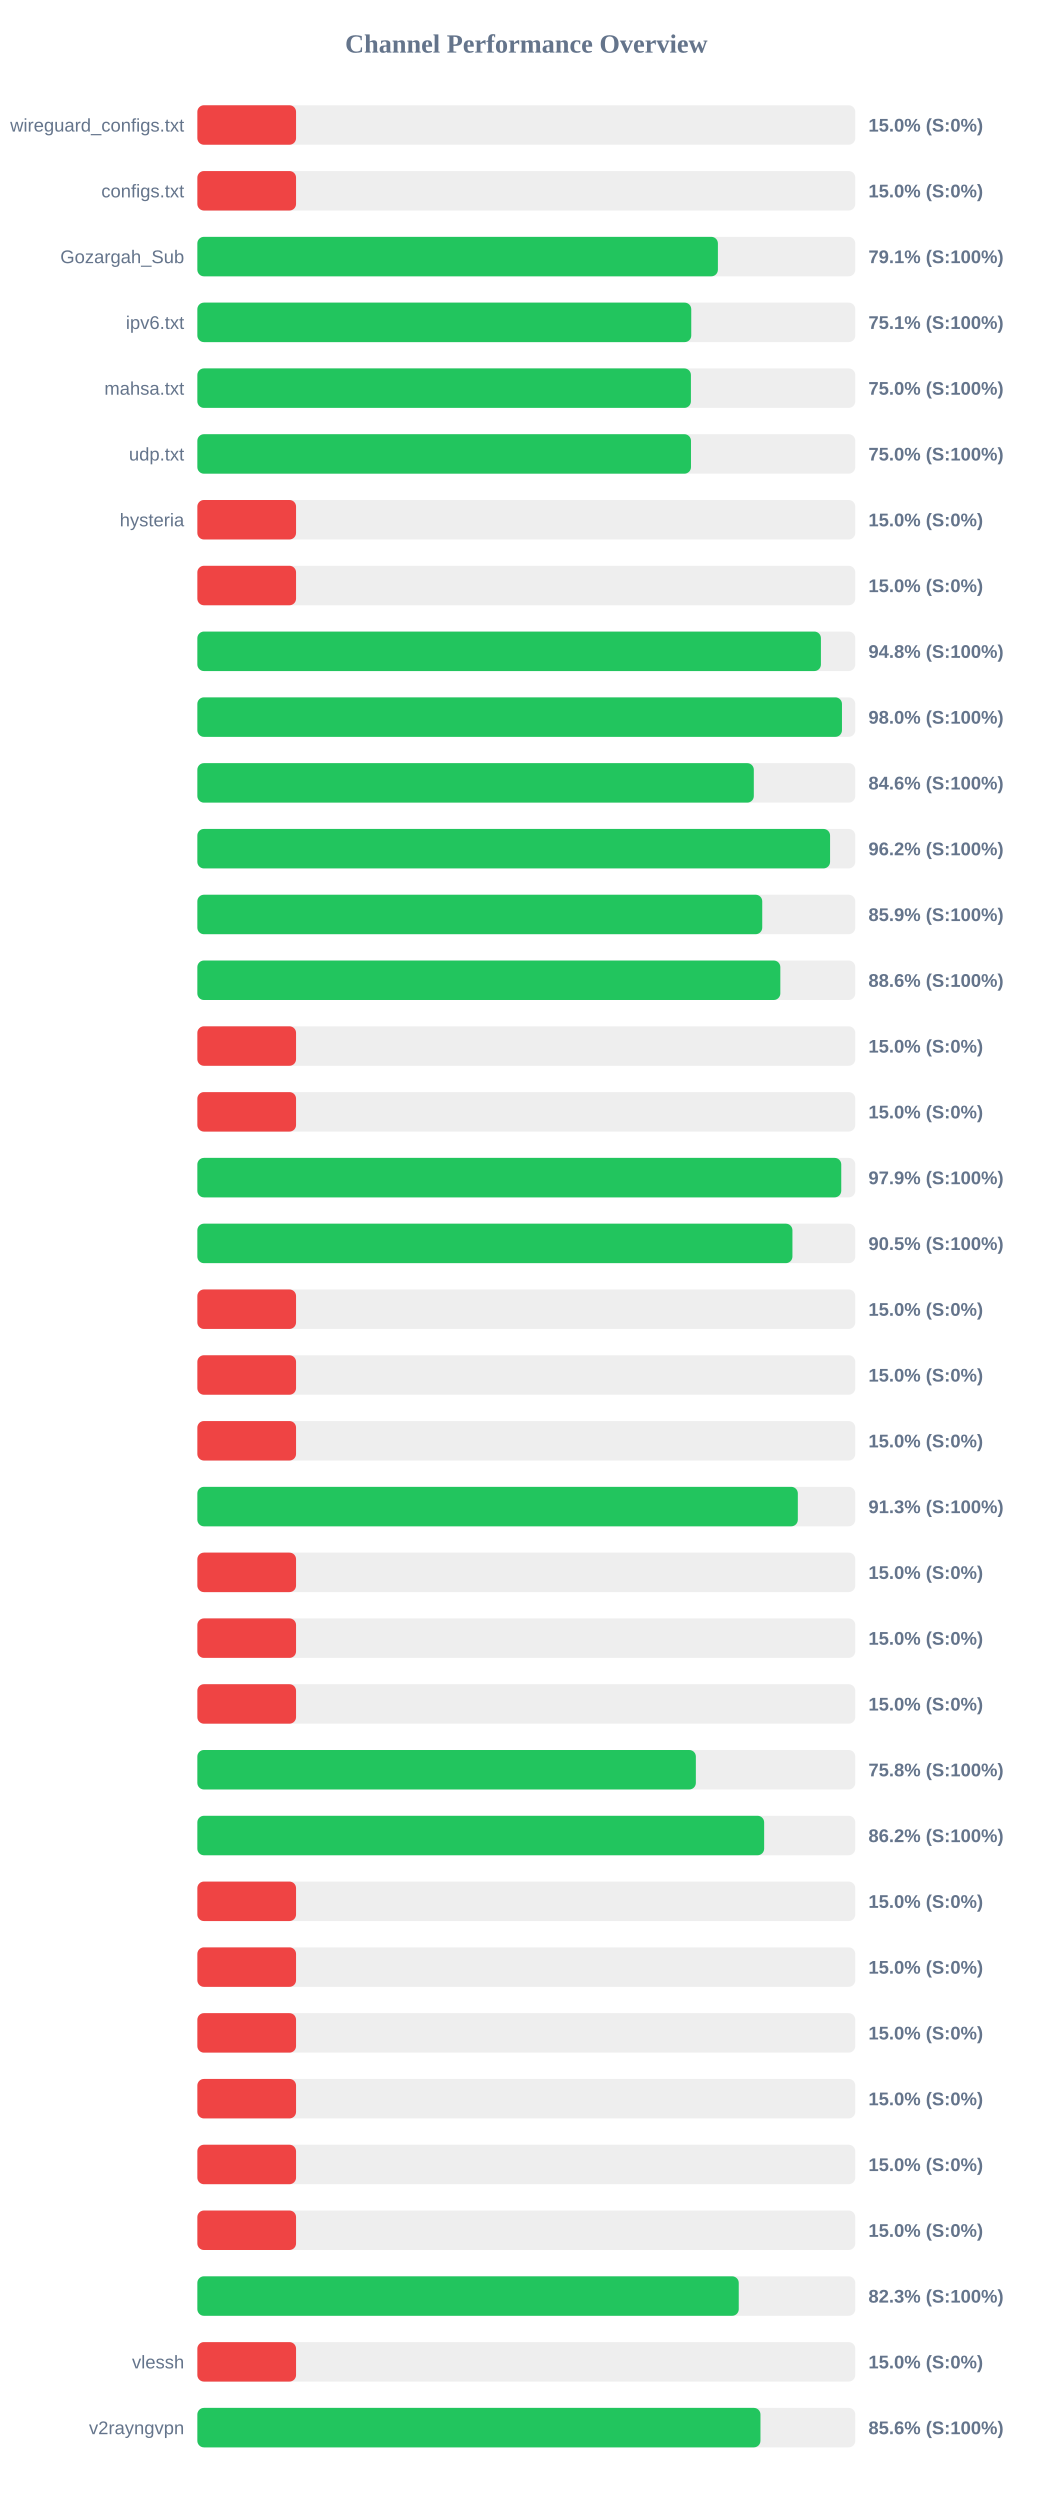
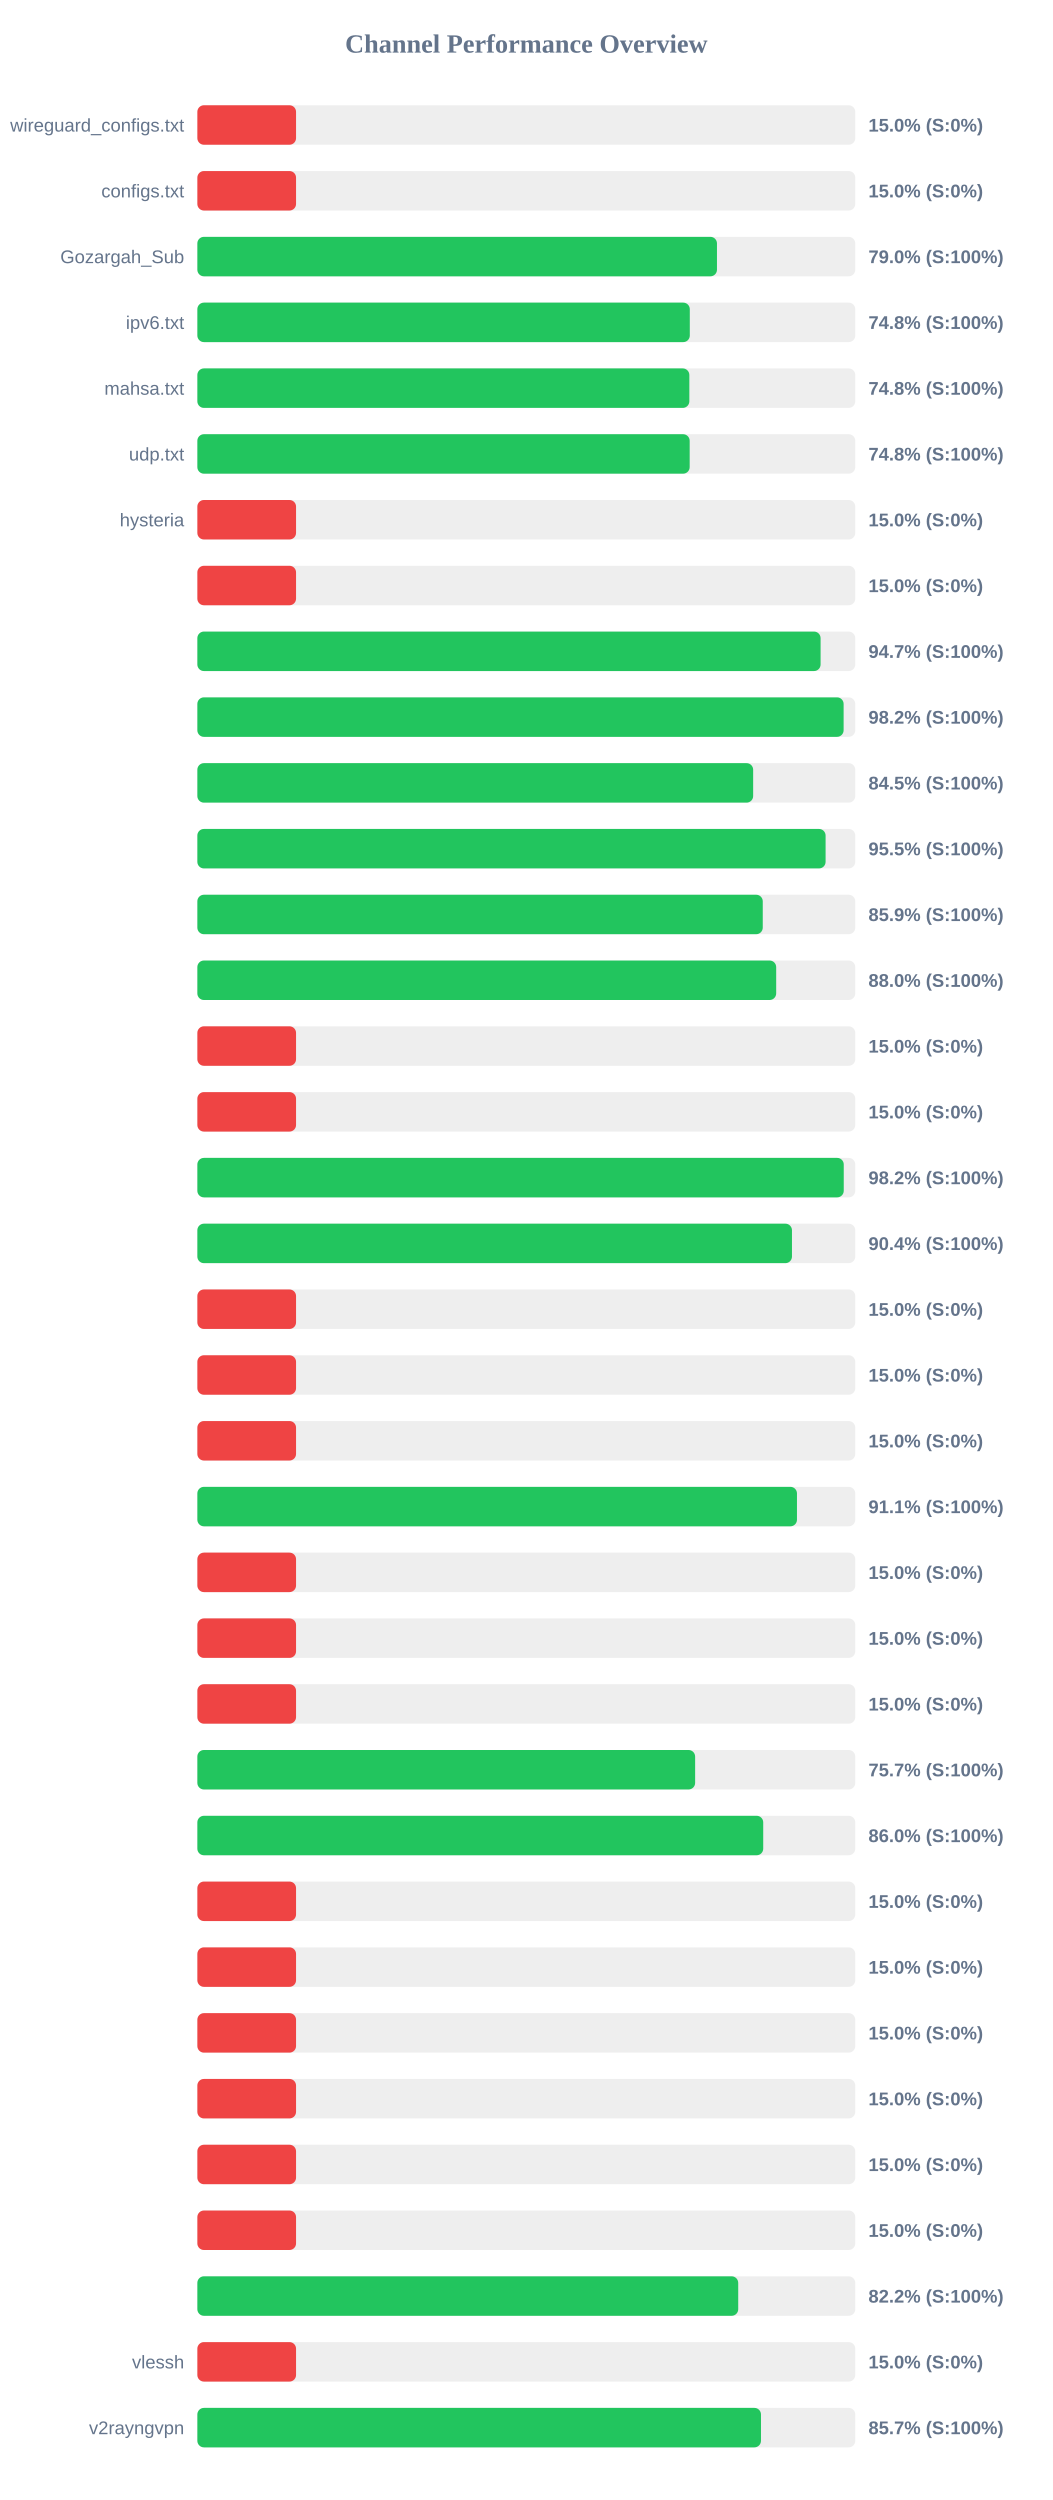
<svg xmlns="http://www.w3.org/2000/svg" width="800" height="1900" version="1.1">
  <style>
        .row { font: 14px Arial; fill: #64748b; }
        .score { font: bold 14px Arial; fill: #64748b; }
    </style>
  <text x="400" y="40" text-anchor="middle" font-size="20px" font-weight="bold" fill="#64748b">Channel Performance Overview</text>
  <rect x="150" y="80" width="500" height="30" fill="#eee" rx="5" />
  <rect x="150" y="80" width="75.0" height="30" fill="#ef4444" rx="5" />
  <text x="140" y="100" text-anchor="end" class="row">wireguard_configs.txt</text>
  <text x="660" y="100" text-anchor="start" class="score">15.0% (S:0%)</text>
  <rect x="150" y="130" width="500" height="30" fill="#eee" rx="5" />
  <rect x="150" y="130" width="75.0" height="30" fill="#ef4444" rx="5" />
  <text x="140" y="150" text-anchor="end" class="row">configs.txt</text>
  <text x="660" y="150" text-anchor="start" class="score">15.0% (S:0%)</text>
  <rect x="150" y="180" width="500" height="30" fill="#eee" rx="5" />
-   <rect x="150" y="180" width="395.6" height="30" fill="#22c55e" rx="5" />
+   <rect x="150" y="180" width="394.9" height="30" fill="#22c55e" rx="5" />
  <text x="140" y="200" text-anchor="end" class="row">Gozargah_Sub</text>
-   <text x="660" y="200" text-anchor="start" class="score">79.1% (S:100%)</text>
+   <text x="660" y="200" text-anchor="start" class="score">79.0% (S:100%)</text>
  <rect x="150" y="230" width="500" height="30" fill="#eee" rx="5" />
-   <rect x="150" y="230" width="375.35" height="30" fill="#22c55e" rx="5" />
+   <rect x="150" y="230" width="374.25" height="30" fill="#22c55e" rx="5" />
  <text x="140" y="250" text-anchor="end" class="row">ipv6.txt</text>
-   <text x="660" y="250" text-anchor="start" class="score">75.1% (S:100%)</text>
+   <text x="660" y="250" text-anchor="start" class="score">74.8% (S:100%)</text>
  <rect x="150" y="280" width="500" height="30" fill="#eee" rx="5" />
-   <rect x="150" y="280" width="375.1" height="30" fill="#22c55e" rx="5" />
+   <rect x="150" y="280" width="373.9" height="30" fill="#22c55e" rx="5" />
  <text x="140" y="300" text-anchor="end" class="row">mahsa.txt</text>
-   <text x="660" y="300" text-anchor="start" class="score">75.0% (S:100%)</text>
+   <text x="660" y="300" text-anchor="start" class="score">74.8% (S:100%)</text>
  <rect x="150" y="330" width="500" height="30" fill="#eee" rx="5" />
-   <rect x="150" y="330" width="375.15" height="30" fill="#22c55e" rx="5" />
+   <rect x="150" y="330" width="374.15" height="30" fill="#22c55e" rx="5" />
  <text x="140" y="350" text-anchor="end" class="row">udp.txt</text>
-   <text x="660" y="350" text-anchor="start" class="score">75.0% (S:100%)</text>
+   <text x="660" y="350" text-anchor="start" class="score">74.8% (S:100%)</text>
  <rect x="150" y="380" width="500" height="30" fill="#eee" rx="5" />
  <rect x="150" y="380" width="75.0" height="30" fill="#ef4444" rx="5" />
  <text x="140" y="400" text-anchor="end" class="row">hysteria</text>
  <text x="660" y="400" text-anchor="start" class="score">15.0% (S:0%)</text>
  <rect x="150" y="430" width="500" height="30" fill="#eee" rx="5" />
  <rect x="150" y="430" width="75.0" height="30" fill="#ef4444" rx="5" />
  <text x="140" y="450" text-anchor="end" class="row" />
  <text x="660" y="450" text-anchor="start" class="score">15.0% (S:0%)</text>
  <rect x="150" y="480" width="500" height="30" fill="#eee" rx="5" />
-   <rect x="150" y="480" width="473.9" height="30" fill="#22c55e" rx="5" />
+   <rect x="150" y="480" width="473.65" height="30" fill="#22c55e" rx="5" />
  <text x="140" y="500" text-anchor="end" class="row" />
-   <text x="660" y="500" text-anchor="start" class="score">94.8% (S:100%)</text>
+   <text x="660" y="500" text-anchor="start" class="score">94.7% (S:100%)</text>
  <rect x="150" y="530" width="500" height="30" fill="#eee" rx="5" />
-   <rect x="150" y="530" width="489.9" height="30" fill="#22c55e" rx="5" />
+   <rect x="150" y="530" width="491.15" height="30" fill="#22c55e" rx="5" />
  <text x="140" y="550" text-anchor="end" class="row" />
-   <text x="660" y="550" text-anchor="start" class="score">98.0% (S:100%)</text>
+   <text x="660" y="550" text-anchor="start" class="score">98.2% (S:100%)</text>
  <rect x="150" y="580" width="500" height="30" fill="#eee" rx="5" />
-   <rect x="150" y="580" width="422.9" height="30" fill="#22c55e" rx="5" />
+   <rect x="150" y="580" width="422.4" height="30" fill="#22c55e" rx="5" />
  <text x="140" y="600" text-anchor="end" class="row" />
-   <text x="660" y="600" text-anchor="start" class="score">84.6% (S:100%)</text>
+   <text x="660" y="600" text-anchor="start" class="score">84.5% (S:100%)</text>
  <rect x="150" y="630" width="500" height="30" fill="#eee" rx="5" />
-   <rect x="150" y="630" width="480.85" height="30" fill="#22c55e" rx="5" />
+   <rect x="150" y="630" width="477.45" height="30" fill="#22c55e" rx="5" />
  <text x="140" y="650" text-anchor="end" class="row" />
-   <text x="660" y="650" text-anchor="start" class="score">96.2% (S:100%)</text>
+   <text x="660" y="650" text-anchor="start" class="score">95.5% (S:100%)</text>
  <rect x="150" y="680" width="500" height="30" fill="#eee" rx="5" />
-   <rect x="150" y="680" width="429.3" height="30" fill="#22c55e" rx="5" />
+   <rect x="150" y="680" width="429.7" height="30" fill="#22c55e" rx="5" />
  <text x="140" y="700" text-anchor="end" class="row" />
  <text x="660" y="700" text-anchor="start" class="score">85.9% (S:100%)</text>
  <rect x="150" y="730" width="500" height="30" fill="#eee" rx="5" />
-   <rect x="150" y="730" width="443.05" height="30" fill="#22c55e" rx="5" />
+   <rect x="150" y="730" width="439.9" height="30" fill="#22c55e" rx="5" />
  <text x="140" y="750" text-anchor="end" class="row" />
-   <text x="660" y="750" text-anchor="start" class="score">88.6% (S:100%)</text>
+   <text x="660" y="750" text-anchor="start" class="score">88.0% (S:100%)</text>
  <rect x="150" y="780" width="500" height="30" fill="#eee" rx="5" />
  <rect x="150" y="780" width="75.0" height="30" fill="#ef4444" rx="5" />
  <text x="140" y="800" text-anchor="end" class="row" />
  <text x="660" y="800" text-anchor="start" class="score">15.0% (S:0%)</text>
  <rect x="150" y="830" width="500" height="30" fill="#eee" rx="5" />
  <rect x="150" y="830" width="75.0" height="30" fill="#ef4444" rx="5" />
  <text x="140" y="850" text-anchor="end" class="row" />
  <text x="660" y="850" text-anchor="start" class="score">15.0% (S:0%)</text>
  <rect x="150" y="880" width="500" height="30" fill="#eee" rx="5" />
-   <rect x="150" y="880" width="489.35" height="30" fill="#22c55e" rx="5" />
+   <rect x="150" y="880" width="491.25" height="30" fill="#22c55e" rx="5" />
  <text x="140" y="900" text-anchor="end" class="row" />
-   <text x="660" y="900" text-anchor="start" class="score">97.9% (S:100%)</text>
+   <text x="660" y="900" text-anchor="start" class="score">98.2% (S:100%)</text>
  <rect x="150" y="930" width="500" height="30" fill="#eee" rx="5" />
-   <rect x="150" y="930" width="452.25" height="30" fill="#22c55e" rx="5" />
+   <rect x="150" y="930" width="451.9" height="30" fill="#22c55e" rx="5" />
  <text x="140" y="950" text-anchor="end" class="row" />
-   <text x="660" y="950" text-anchor="start" class="score">90.5% (S:100%)</text>
+   <text x="660" y="950" text-anchor="start" class="score">90.4% (S:100%)</text>
  <rect x="150" y="980" width="500" height="30" fill="#eee" rx="5" />
  <rect x="150" y="980" width="75.0" height="30" fill="#ef4444" rx="5" />
  <text x="140" y="1000" text-anchor="end" class="row" />
  <text x="660" y="1000" text-anchor="start" class="score">15.0% (S:0%)</text>
  <rect x="150" y="1030" width="500" height="30" fill="#eee" rx="5" />
  <rect x="150" y="1030" width="75.0" height="30" fill="#ef4444" rx="5" />
  <text x="140" y="1050" text-anchor="end" class="row" />
  <text x="660" y="1050" text-anchor="start" class="score">15.0% (S:0%)</text>
  <rect x="150" y="1080" width="500" height="30" fill="#eee" rx="5" />
  <rect x="150" y="1080" width="75.0" height="30" fill="#ef4444" rx="5" />
  <text x="140" y="1100" text-anchor="end" class="row" />
  <text x="660" y="1100" text-anchor="start" class="score">15.0% (S:0%)</text>
  <rect x="150" y="1130" width="500" height="30" fill="#eee" rx="5" />
-   <rect x="150" y="1130" width="456.35" height="30" fill="#22c55e" rx="5" />
+   <rect x="150" y="1130" width="455.7" height="30" fill="#22c55e" rx="5" />
  <text x="140" y="1150" text-anchor="end" class="row" />
-   <text x="660" y="1150" text-anchor="start" class="score">91.3% (S:100%)</text>
+   <text x="660" y="1150" text-anchor="start" class="score">91.1% (S:100%)</text>
  <rect x="150" y="1180" width="500" height="30" fill="#eee" rx="5" />
  <rect x="150" y="1180" width="75.0" height="30" fill="#ef4444" rx="5" />
  <text x="140" y="1200" text-anchor="end" class="row" />
  <text x="660" y="1200" text-anchor="start" class="score">15.0% (S:0%)</text>
  <rect x="150" y="1230" width="500" height="30" fill="#eee" rx="5" />
  <rect x="150" y="1230" width="75.0" height="30" fill="#ef4444" rx="5" />
  <text x="140" y="1250" text-anchor="end" class="row" />
  <text x="660" y="1250" text-anchor="start" class="score">15.0% (S:0%)</text>
  <rect x="150" y="1280" width="500" height="30" fill="#eee" rx="5" />
  <rect x="150" y="1280" width="75.0" height="30" fill="#ef4444" rx="5" />
  <text x="140" y="1300" text-anchor="end" class="row" />
  <text x="660" y="1300" text-anchor="start" class="score">15.0% (S:0%)</text>
  <rect x="150" y="1330" width="500" height="30" fill="#eee" rx="5" />
-   <rect x="150" y="1330" width="378.85" height="30" fill="#22c55e" rx="5" />
+   <rect x="150" y="1330" width="378.3" height="30" fill="#22c55e" rx="5" />
  <text x="140" y="1350" text-anchor="end" class="row" />
-   <text x="660" y="1350" text-anchor="start" class="score">75.8% (S:100%)</text>
+   <text x="660" y="1350" text-anchor="start" class="score">75.7% (S:100%)</text>
  <rect x="150" y="1380" width="500" height="30" fill="#eee" rx="5" />
-   <rect x="150" y="1380" width="430.75" height="30" fill="#22c55e" rx="5" />
+   <rect x="150" y="1380" width="430.05" height="30" fill="#22c55e" rx="5" />
  <text x="140" y="1400" text-anchor="end" class="row" />
-   <text x="660" y="1400" text-anchor="start" class="score">86.2% (S:100%)</text>
+   <text x="660" y="1400" text-anchor="start" class="score">86.0% (S:100%)</text>
  <rect x="150" y="1430" width="500" height="30" fill="#eee" rx="5" />
  <rect x="150" y="1430" width="75.0" height="30" fill="#ef4444" rx="5" />
  <text x="140" y="1450" text-anchor="end" class="row" />
  <text x="660" y="1450" text-anchor="start" class="score">15.0% (S:0%)</text>
  <rect x="150" y="1480" width="500" height="30" fill="#eee" rx="5" />
  <rect x="150" y="1480" width="75.0" height="30" fill="#ef4444" rx="5" />
  <text x="140" y="1500" text-anchor="end" class="row" />
  <text x="660" y="1500" text-anchor="start" class="score">15.0% (S:0%)</text>
  <rect x="150" y="1530" width="500" height="30" fill="#eee" rx="5" />
  <rect x="150" y="1530" width="75.0" height="30" fill="#ef4444" rx="5" />
  <text x="140" y="1550" text-anchor="end" class="row" />
  <text x="660" y="1550" text-anchor="start" class="score">15.0% (S:0%)</text>
  <rect x="150" y="1580" width="500" height="30" fill="#eee" rx="5" />
  <rect x="150" y="1580" width="75.0" height="30" fill="#ef4444" rx="5" />
  <text x="140" y="1600" text-anchor="end" class="row" />
  <text x="660" y="1600" text-anchor="start" class="score">15.0% (S:0%)</text>
  <rect x="150" y="1630" width="500" height="30" fill="#eee" rx="5" />
  <rect x="150" y="1630" width="75.0" height="30" fill="#ef4444" rx="5" />
  <text x="140" y="1650" text-anchor="end" class="row" />
  <text x="660" y="1650" text-anchor="start" class="score">15.0% (S:0%)</text>
  <rect x="150" y="1680" width="500" height="30" fill="#eee" rx="5" />
  <rect x="150" y="1680" width="75.0" height="30" fill="#ef4444" rx="5" />
  <text x="140" y="1700" text-anchor="end" class="row" />
  <text x="660" y="1700" text-anchor="start" class="score">15.0% (S:0%)</text>
  <rect x="150" y="1730" width="500" height="30" fill="#eee" rx="5" />
-   <rect x="150" y="1730" width="411.45" height="30" fill="#22c55e" rx="5" />
+   <rect x="150" y="1730" width="411.05" height="30" fill="#22c55e" rx="5" />
  <text x="140" y="1750" text-anchor="end" class="row" />
-   <text x="660" y="1750" text-anchor="start" class="score">82.3% (S:100%)</text>
+   <text x="660" y="1750" text-anchor="start" class="score">82.2% (S:100%)</text>
  <rect x="150" y="1780" width="500" height="30" fill="#eee" rx="5" />
  <rect x="150" y="1780" width="75.0" height="30" fill="#ef4444" rx="5" />
  <text x="140" y="1800" text-anchor="end" class="row">vlessh</text>
  <text x="660" y="1800" text-anchor="start" class="score">15.0% (S:0%)</text>
  <rect x="150" y="1830" width="500" height="30" fill="#eee" rx="5" />
-   <rect x="150" y="1830" width="427.95" height="30" fill="#22c55e" rx="5" />
+   <rect x="150" y="1830" width="428.35" height="30" fill="#22c55e" rx="5" />
  <text x="140" y="1850" text-anchor="end" class="row">v2rayngvpn</text>
-   <text x="660" y="1850" text-anchor="start" class="score">85.6% (S:100%)</text>
+   <text x="660" y="1850" text-anchor="start" class="score">85.7% (S:100%)</text>
</svg>
